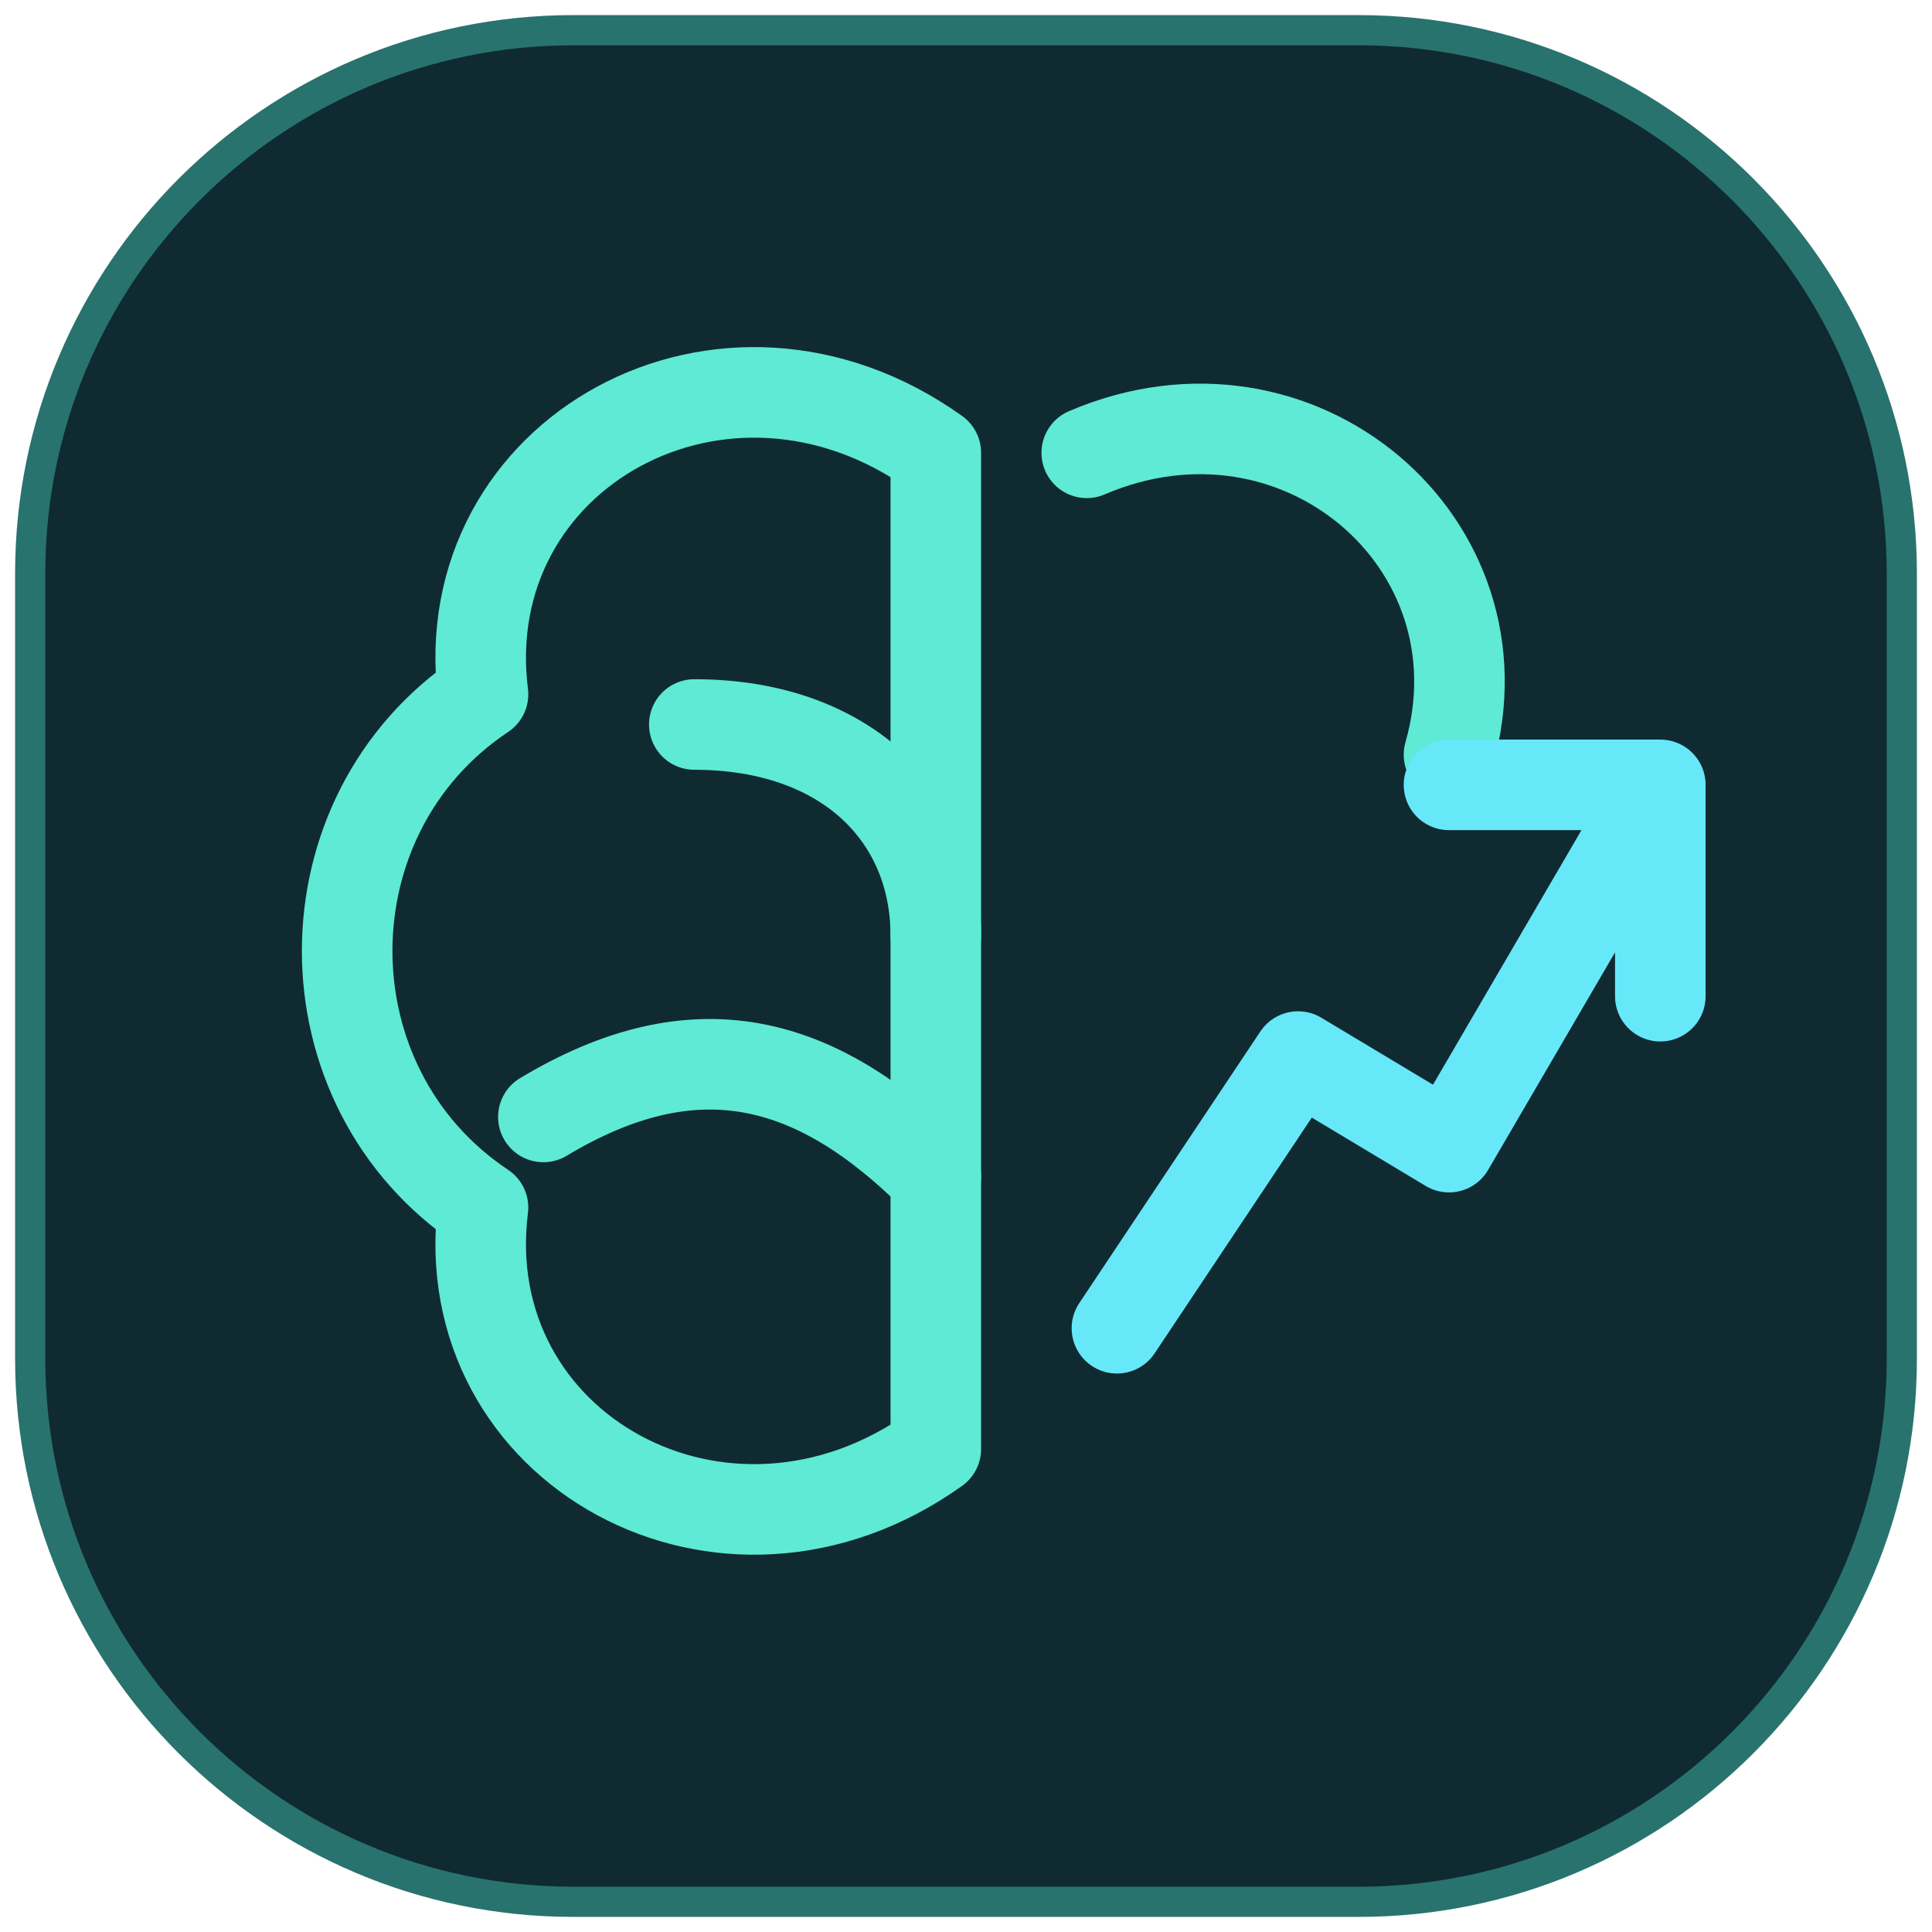
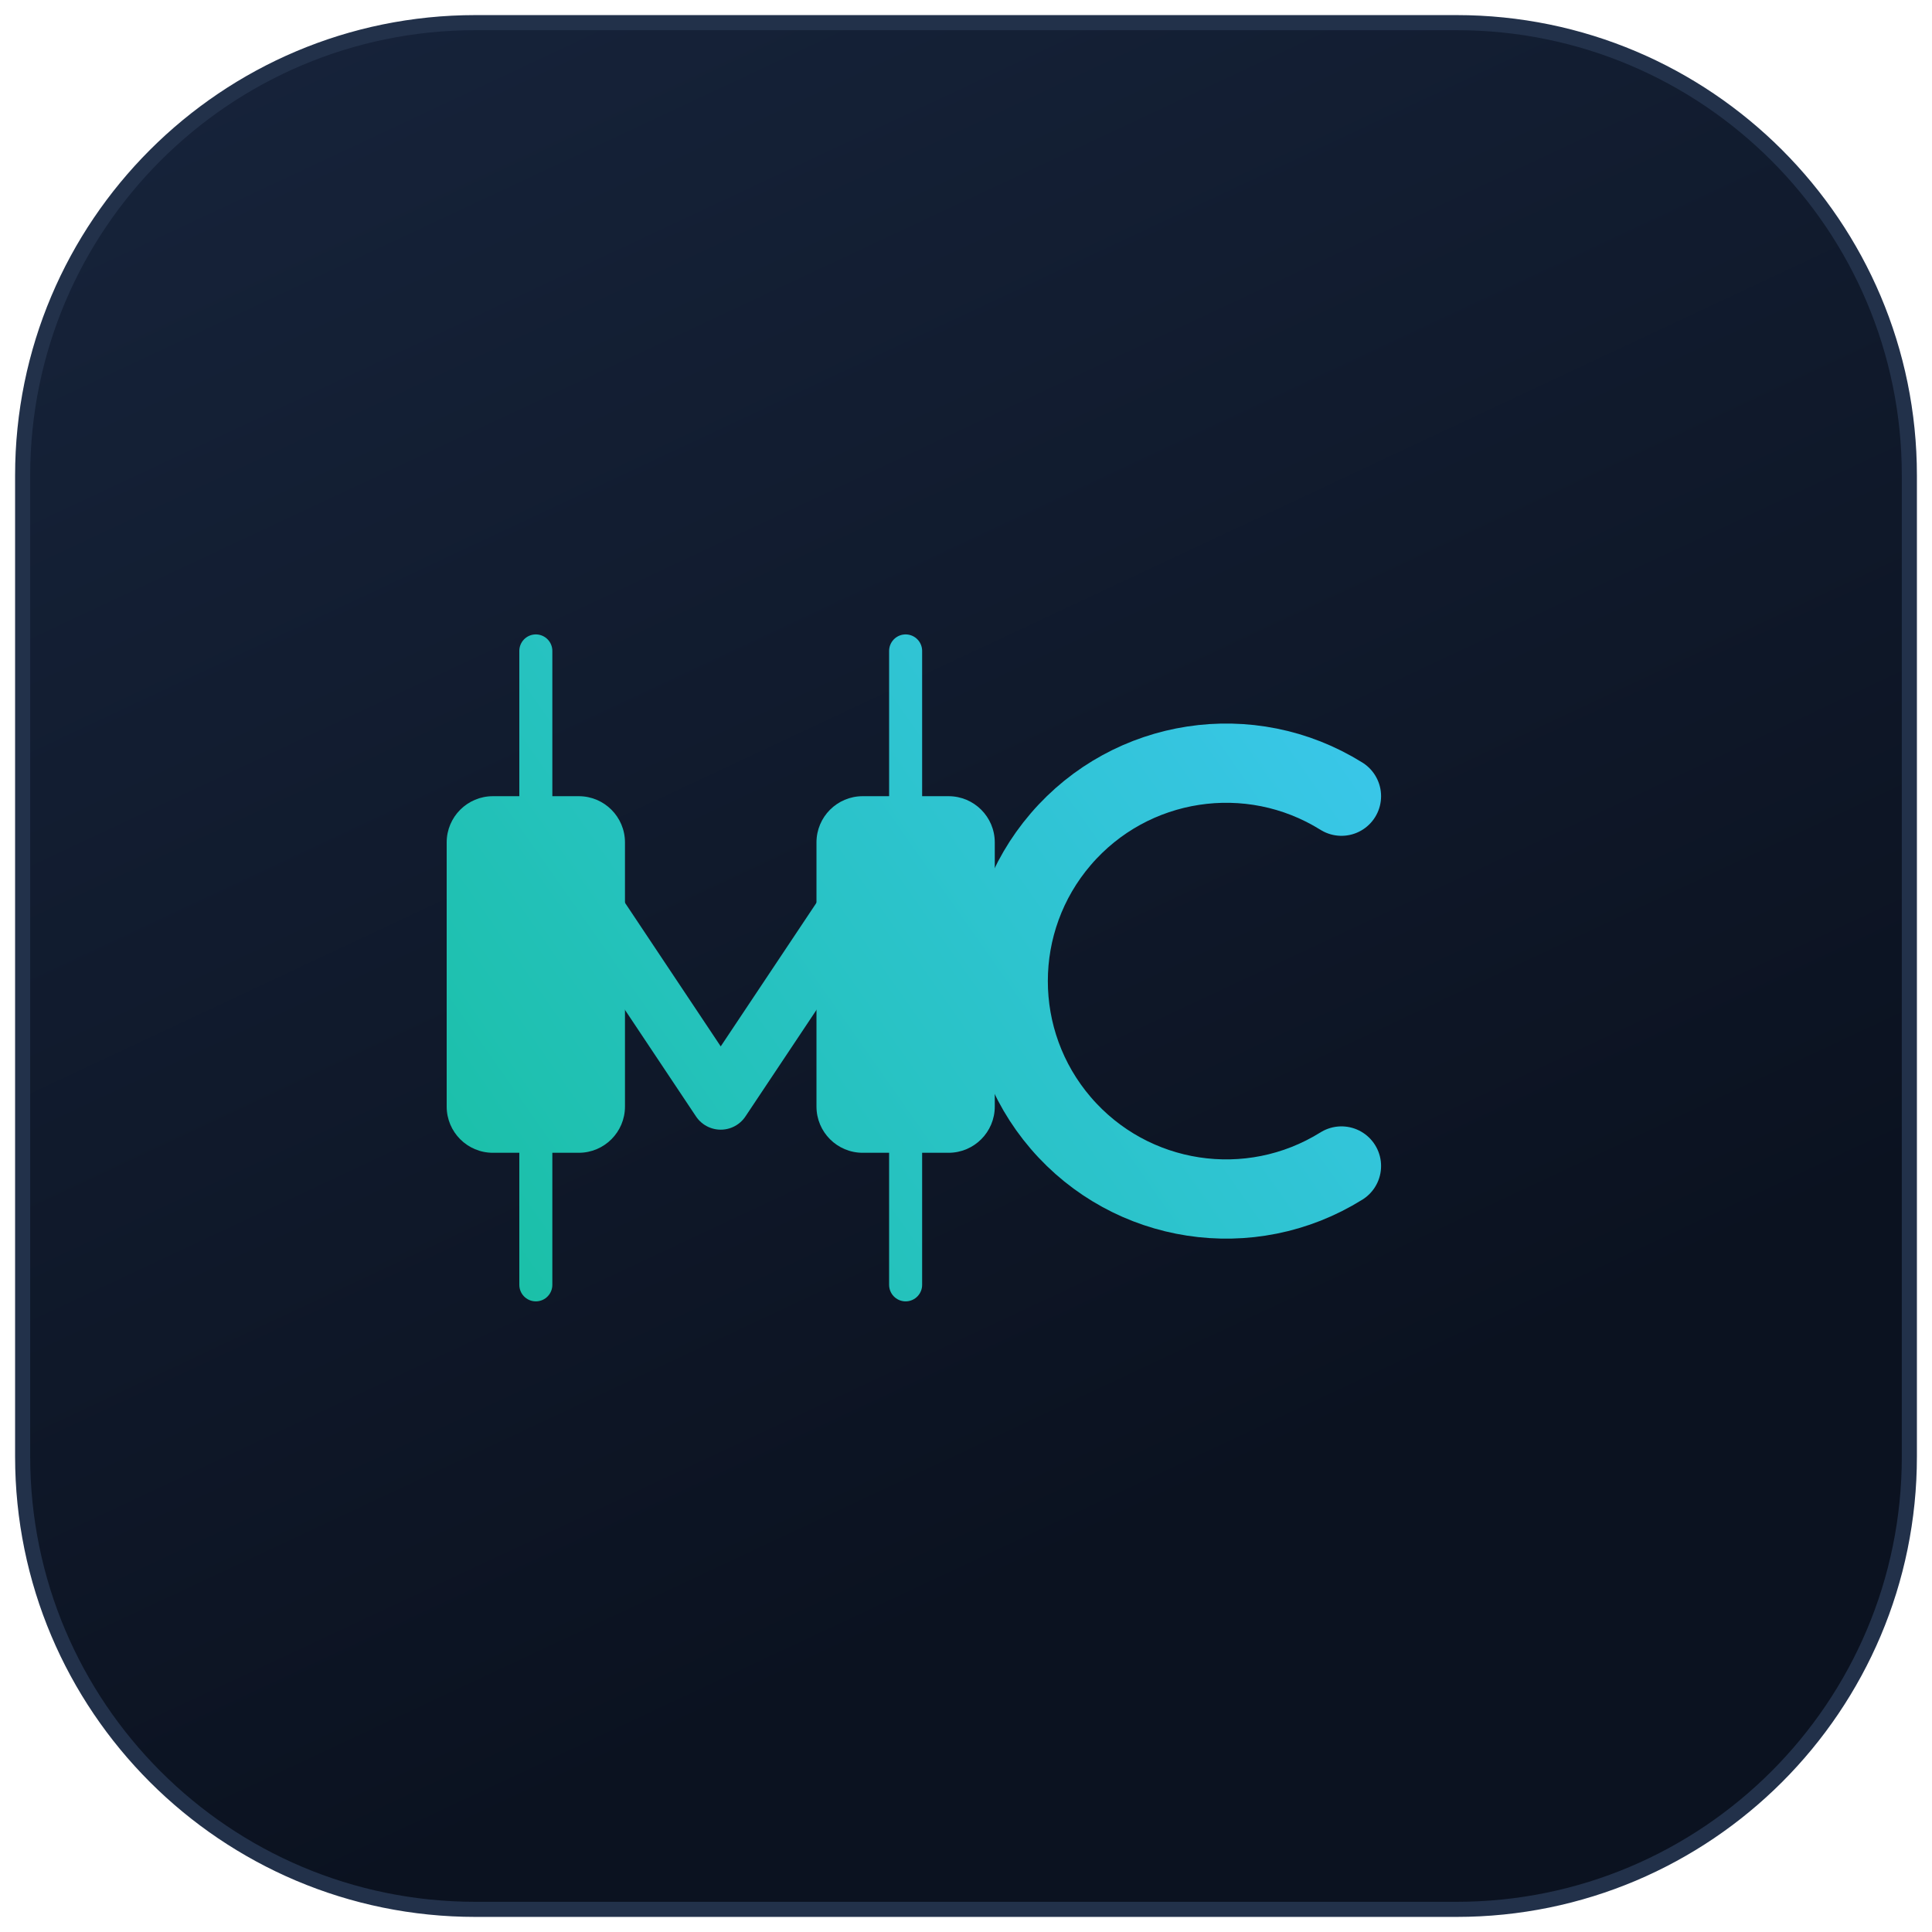
- <svg xmlns="http://www.w3.org/2000/svg" width="64" height="64" viewBox="0 0 64 64" fill="none">
-   <rect x="1" y="1" width="62" height="62" rx="18" fill="#102A32" stroke="#28736E" />
-   <path d="M31 15c-7-5-16 0-15 8-6 4-6 13 0 17-1 8 8 13 15 8V15Z" stroke="#5EEAD4" stroke-width="3" stroke-linejoin="round" />
-   <path d="M23 24c5 0 8 3 8 7m-13 6c5-3 9-2 13 2m5-24c7-3 14 3 12 10" stroke="#5EEAD4" stroke-width="3" stroke-linecap="round" />
-   <path d="m37 44 6-9 5 3 7-12m-7 0h7v7" stroke="#67E8F9" stroke-width="3" stroke-linecap="round" stroke-linejoin="round" />
+ <svg xmlns="http://www.w3.org/2000/svg" viewBox="0 0 512 512" role="img" aria-label="TradingMC">
+   <defs>
+     <linearGradient id="bg" x1="80" y1="0" x2="320" y2="512" gradientUnits="userSpaceOnUse">
+       <stop offset="0" stop-color="#16233A" />
+       <stop offset="0.82" stop-color="#0B1220" />
+     </linearGradient>
+   </defs>
+   <rect x="6" y="6" width="500" height="500" rx="120" fill="url(#bg)" stroke="#22314A" stroke-width="4" />
+   <g transform="translate(93 120) scale(1.75)">
+     <defs>
+       <linearGradient id="acc" x1="8" y1="134" x2="162" y2="26" gradientUnits="userSpaceOnUse">
+         <stop offset="0" stop-color="#17BFA0" />
+         <stop offset="1" stop-color="#3DC7F0" />
+       </linearGradient>
+     </defs>
+     <path d="M28 56 L56 98 L84 56" fill="none" stroke="url(#acc)" stroke-width="9" stroke-linecap="round" stroke-linejoin="round" />
+     <line x1="28" y1="30" x2="28" y2="126" stroke="url(#acc)" stroke-width="5" stroke-linecap="round" />
+     <line x1="84" y1="30" x2="84" y2="126" stroke="url(#acc)" stroke-width="5" stroke-linecap="round" />
+     <rect x="14.5" y="52" width="27" height="54" rx="7" fill="url(#acc)" />
+     <rect x="70.5" y="52" width="27" height="54" rx="7" fill="url(#acc)" />
+     <path d="M150 52 A33 33 0 1 0 150 108" fill="none" stroke="url(#acc)" stroke-width="12" stroke-linecap="round" />
+   </g>
</svg>
